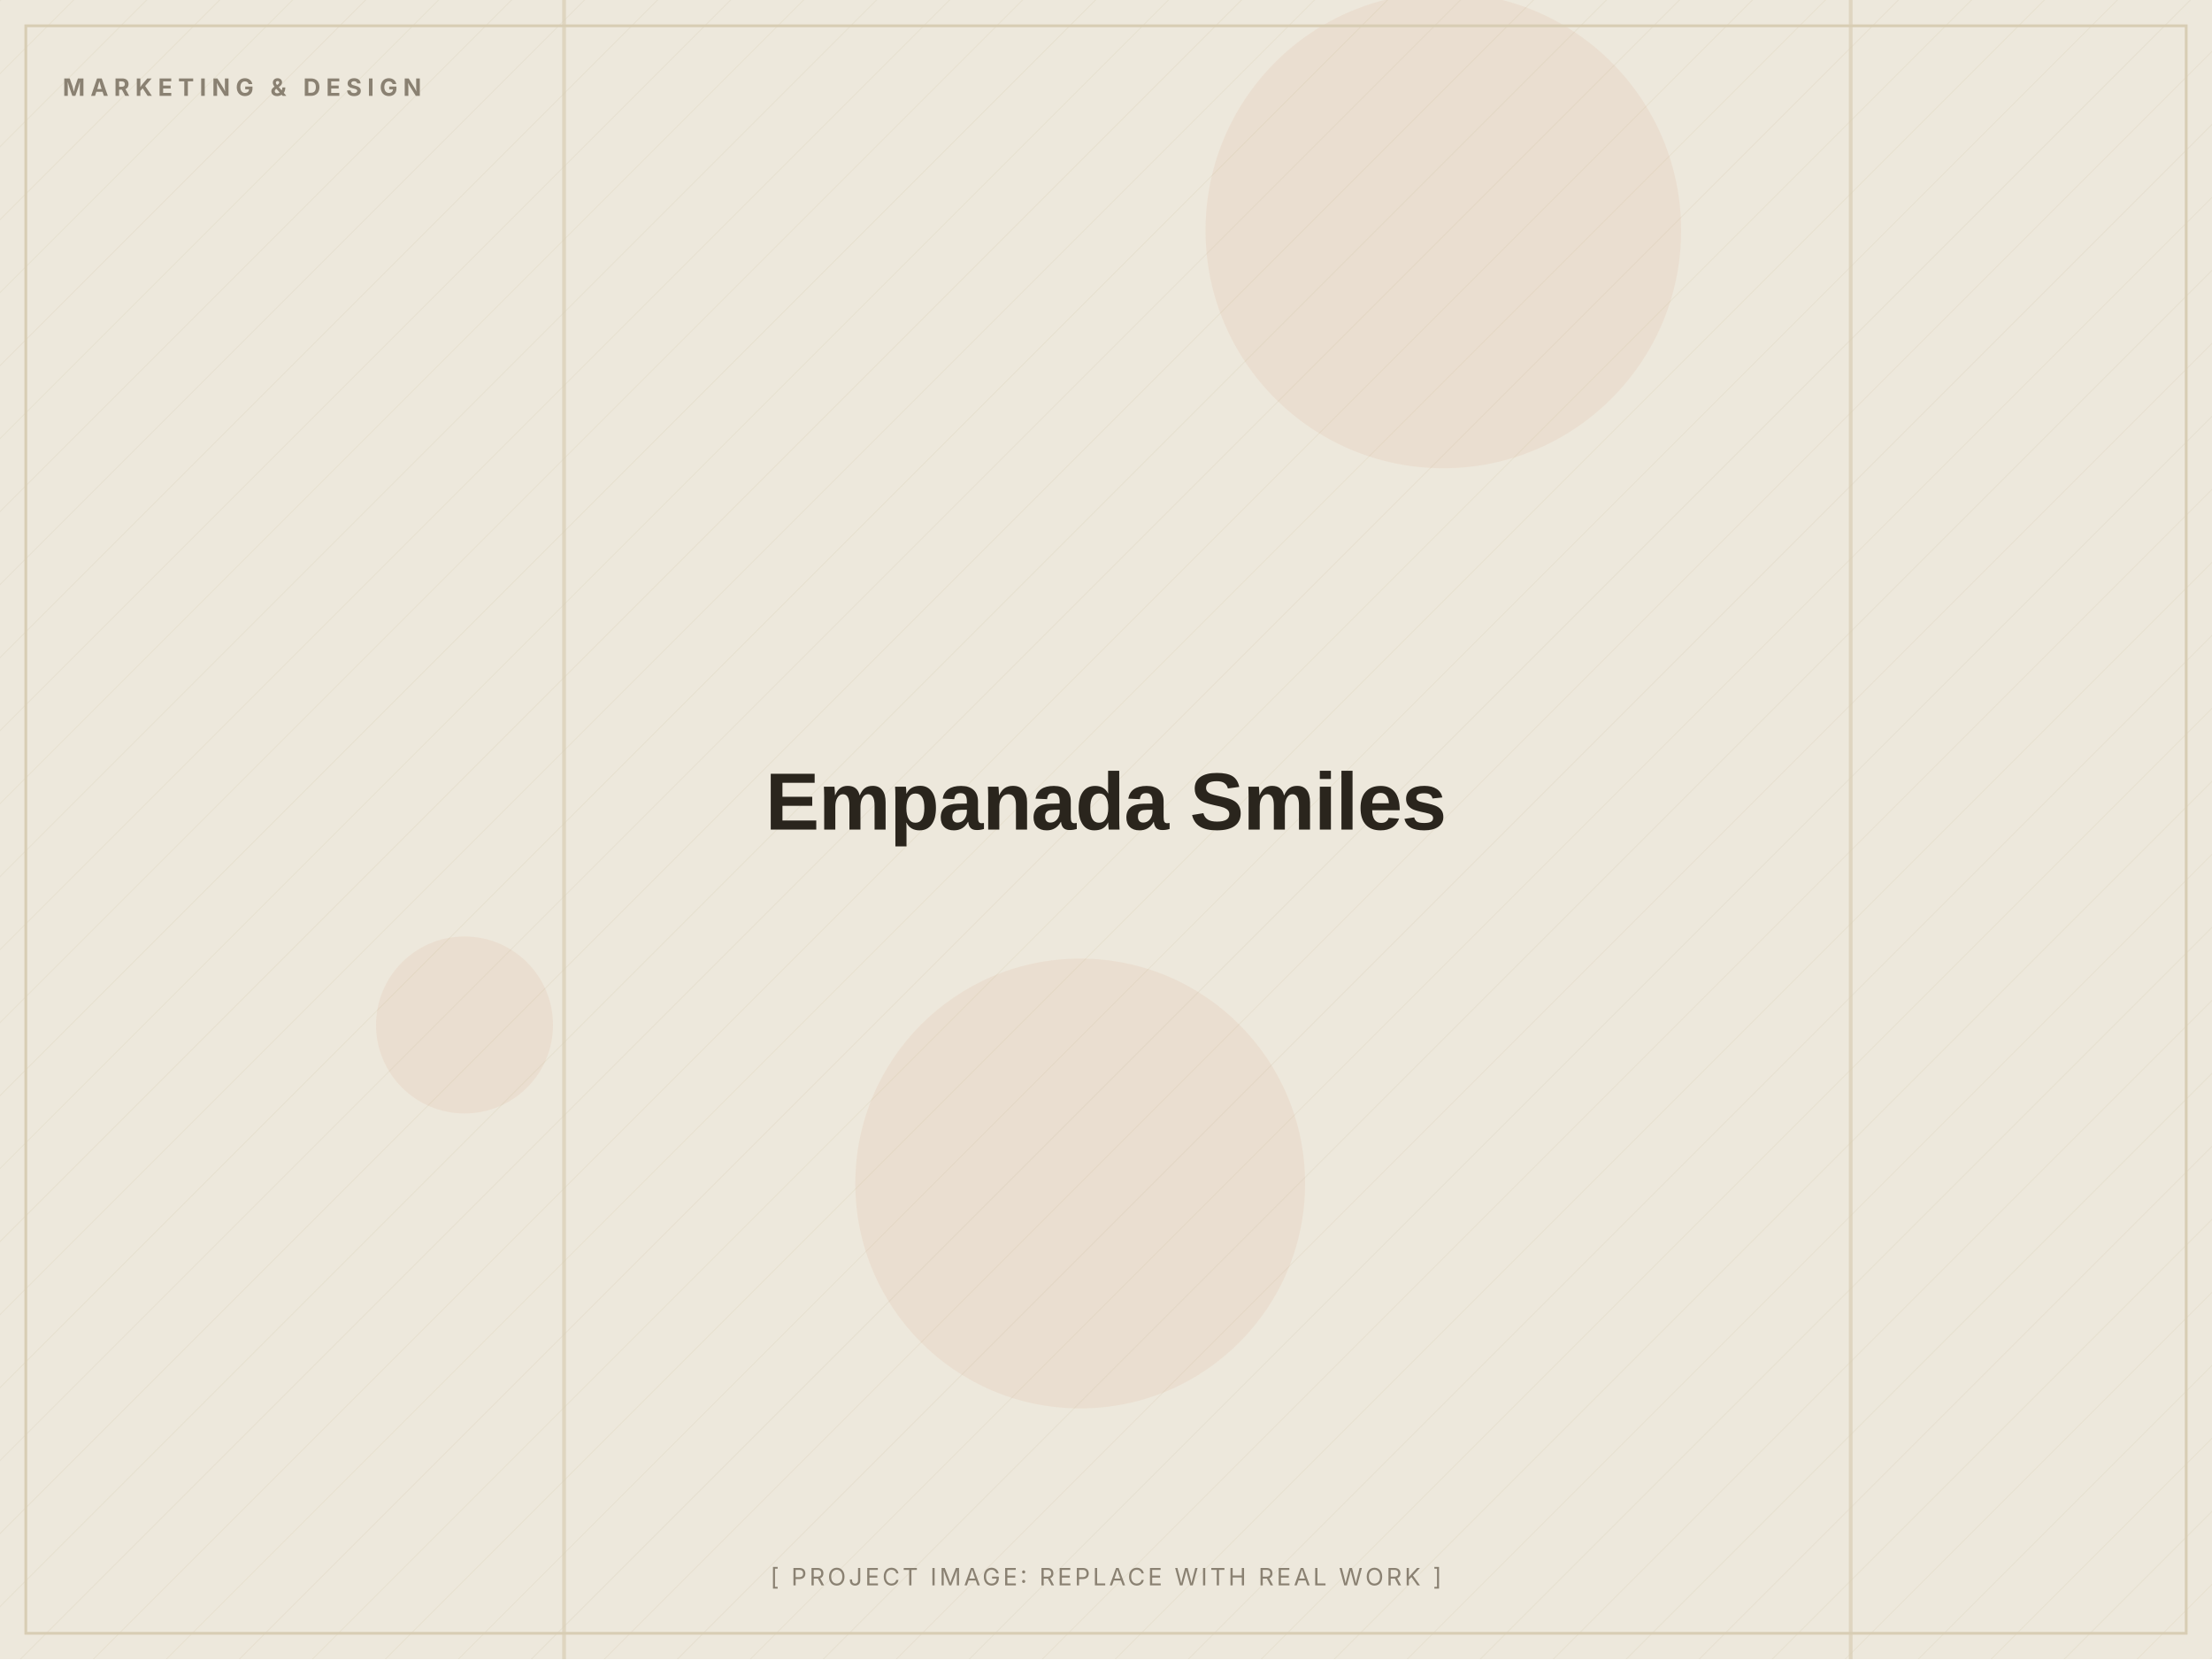
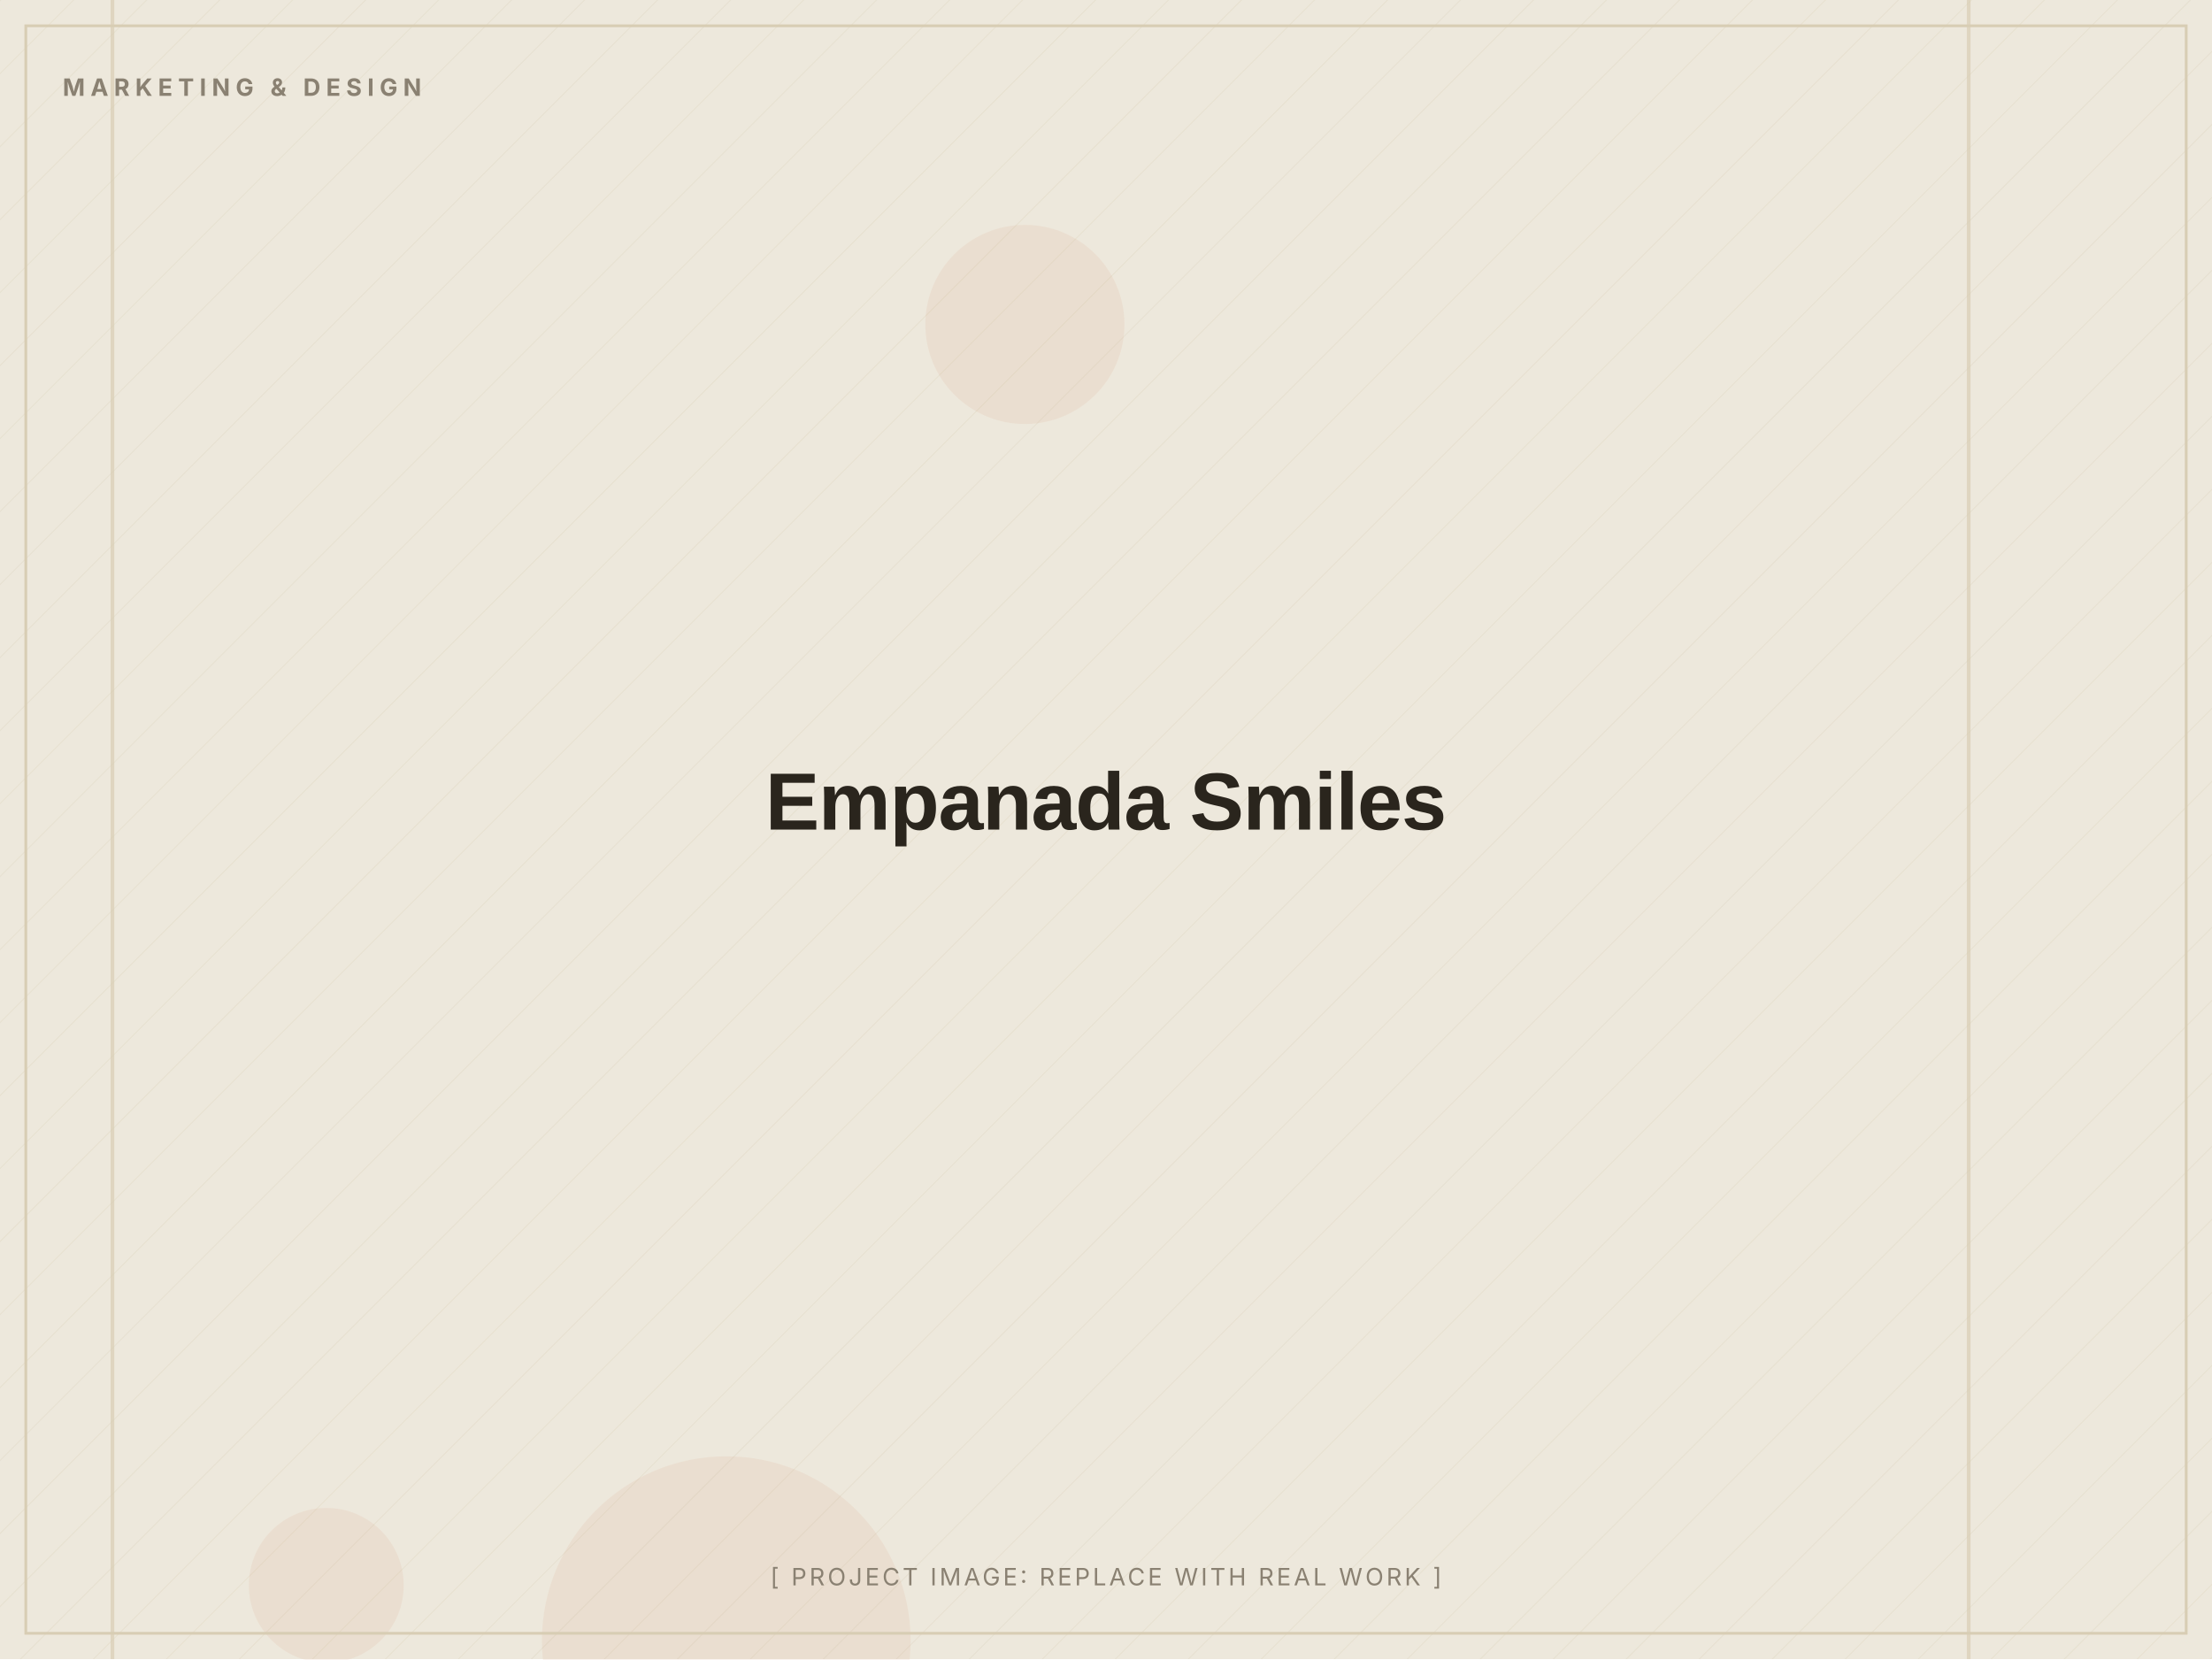
<svg xmlns="http://www.w3.org/2000/svg" width="1200" height="900" viewBox="0 0 1200 900" role="img" aria-label="Empanada Smiles (placeholder image)">
  <defs>
    <pattern id="d" width="28" height="28" patternUnits="userSpaceOnUse" patternTransform="rotate(45)">
      <line x1="0" y1="0" x2="0" y2="28" stroke="#D8CDB4" stroke-width="1" opacity="0.5" />
    </pattern>
  </defs>
  <rect width="1200" height="900" fill="#EDE8DC" />
  <rect width="1200" height="900" fill="url(#d)" opacity="0.55" />
-   <circle cx="252" cy="556" r="48" fill="#C2410C" opacity="0.06" />
-   <circle cx="586" cy="642" r="122" fill="#C2410C" opacity="0.06" />
-   <circle cx="783" cy="125" r="129" fill="#C2410C" opacity="0.06" />
-   <rect x="1003" y="0" width="2" height="900" fill="#D8CDB4" opacity="0.7" />
-   <rect x="305" y="0" width="2" height="900" fill="#D8CDB4" opacity="0.7" />
+   <circle cx="177" cy="860" r="42" fill="#C2410C" opacity="0.06" />
+   <circle cx="394" cy="890" r="100" fill="#C2410C" opacity="0.06" />
+   <circle cx="556" cy="176" r="54" fill="#C2410C" opacity="0.06" />
+   <rect x="60" y="0" width="2" height="900" fill="#D8CDB4" opacity="0.7" />
+   <rect x="1067" y="0" width="2" height="900" fill="#D8CDB4" opacity="0.7" />
  <rect x="14" y="14" width="1172" height="872" fill="none" stroke="#D8CDB4" stroke-width="1.5" />
  <text x="34" y="52" font-family="Inter, Arial, sans-serif" font-weight="700" font-size="13" letter-spacing="3" fill="#8A8172">MARKETING &amp; DESIGN</text>
  <text x="600.0" y="450.0" text-anchor="middle" font-family="Archivo, Arial, sans-serif" font-weight="800" font-size="44" letter-spacing="-0.5" fill="#2A251D">Empanada Smiles</text>
  <text x="600.0" y="860" text-anchor="middle" font-family="Inter, Arial, sans-serif" font-size="13" letter-spacing="1.5" fill="#8A8172">[ PROJECT IMAGE: REPLACE WITH REAL WORK ]</text>
</svg>
